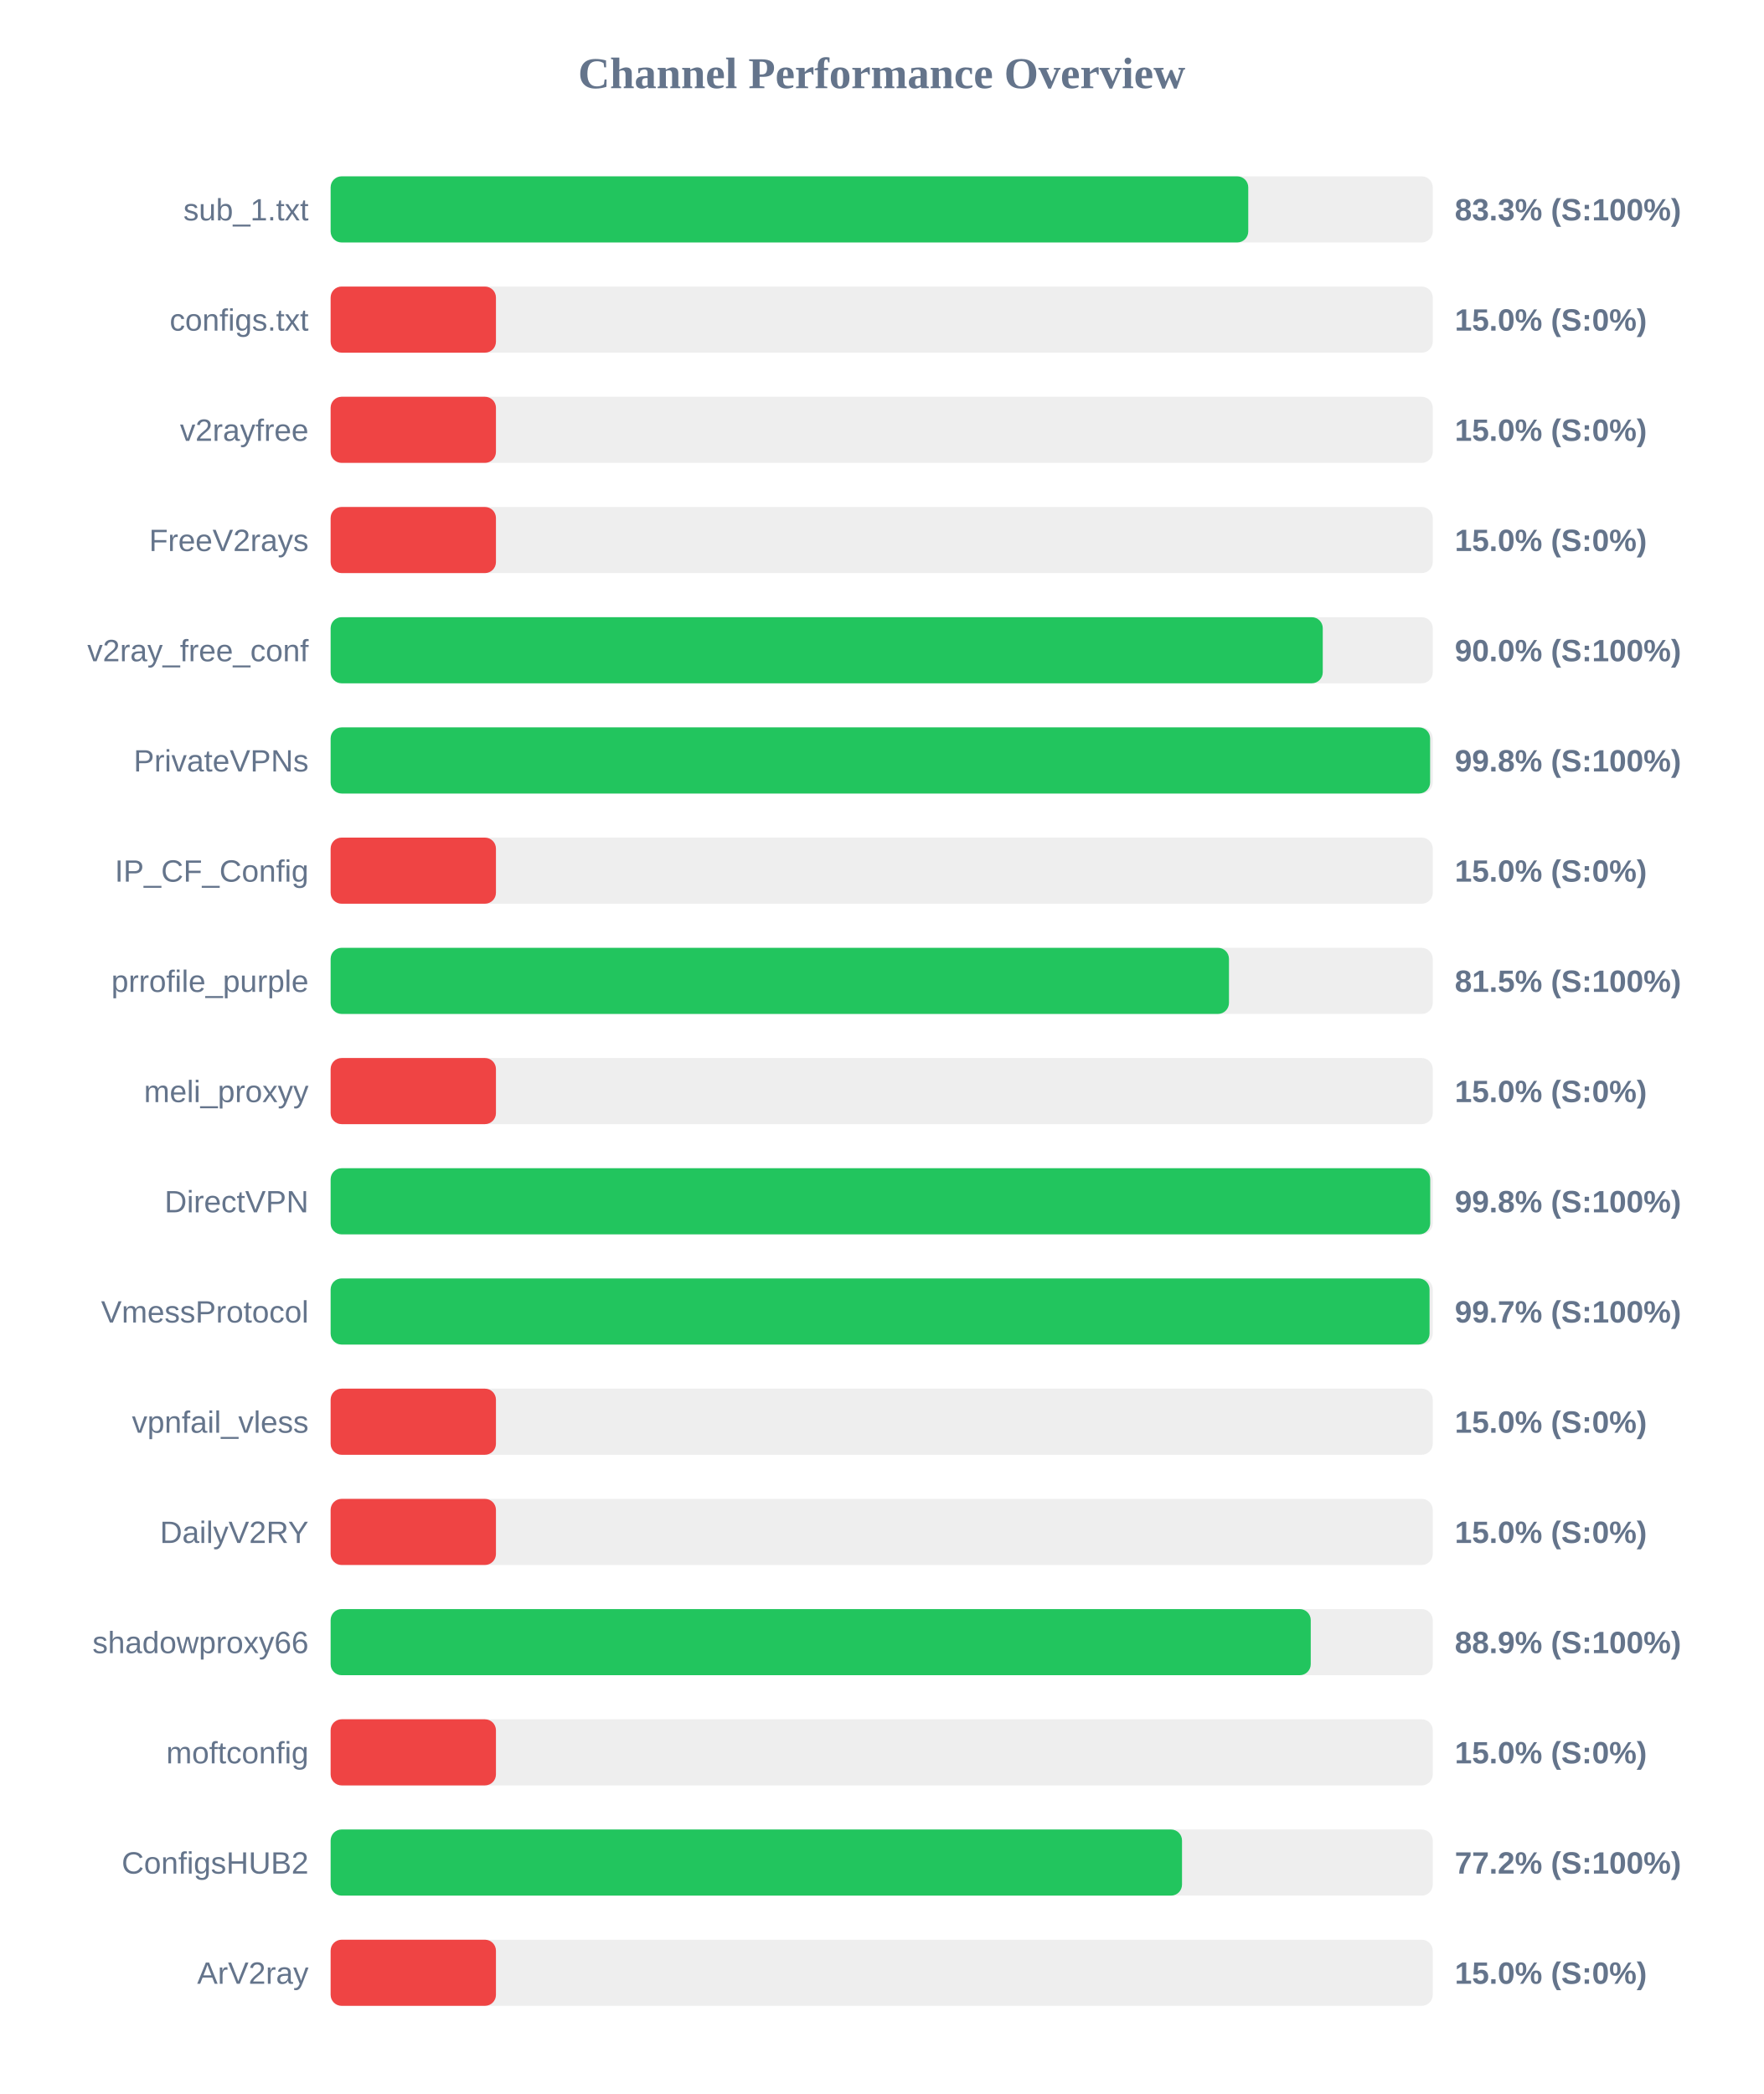
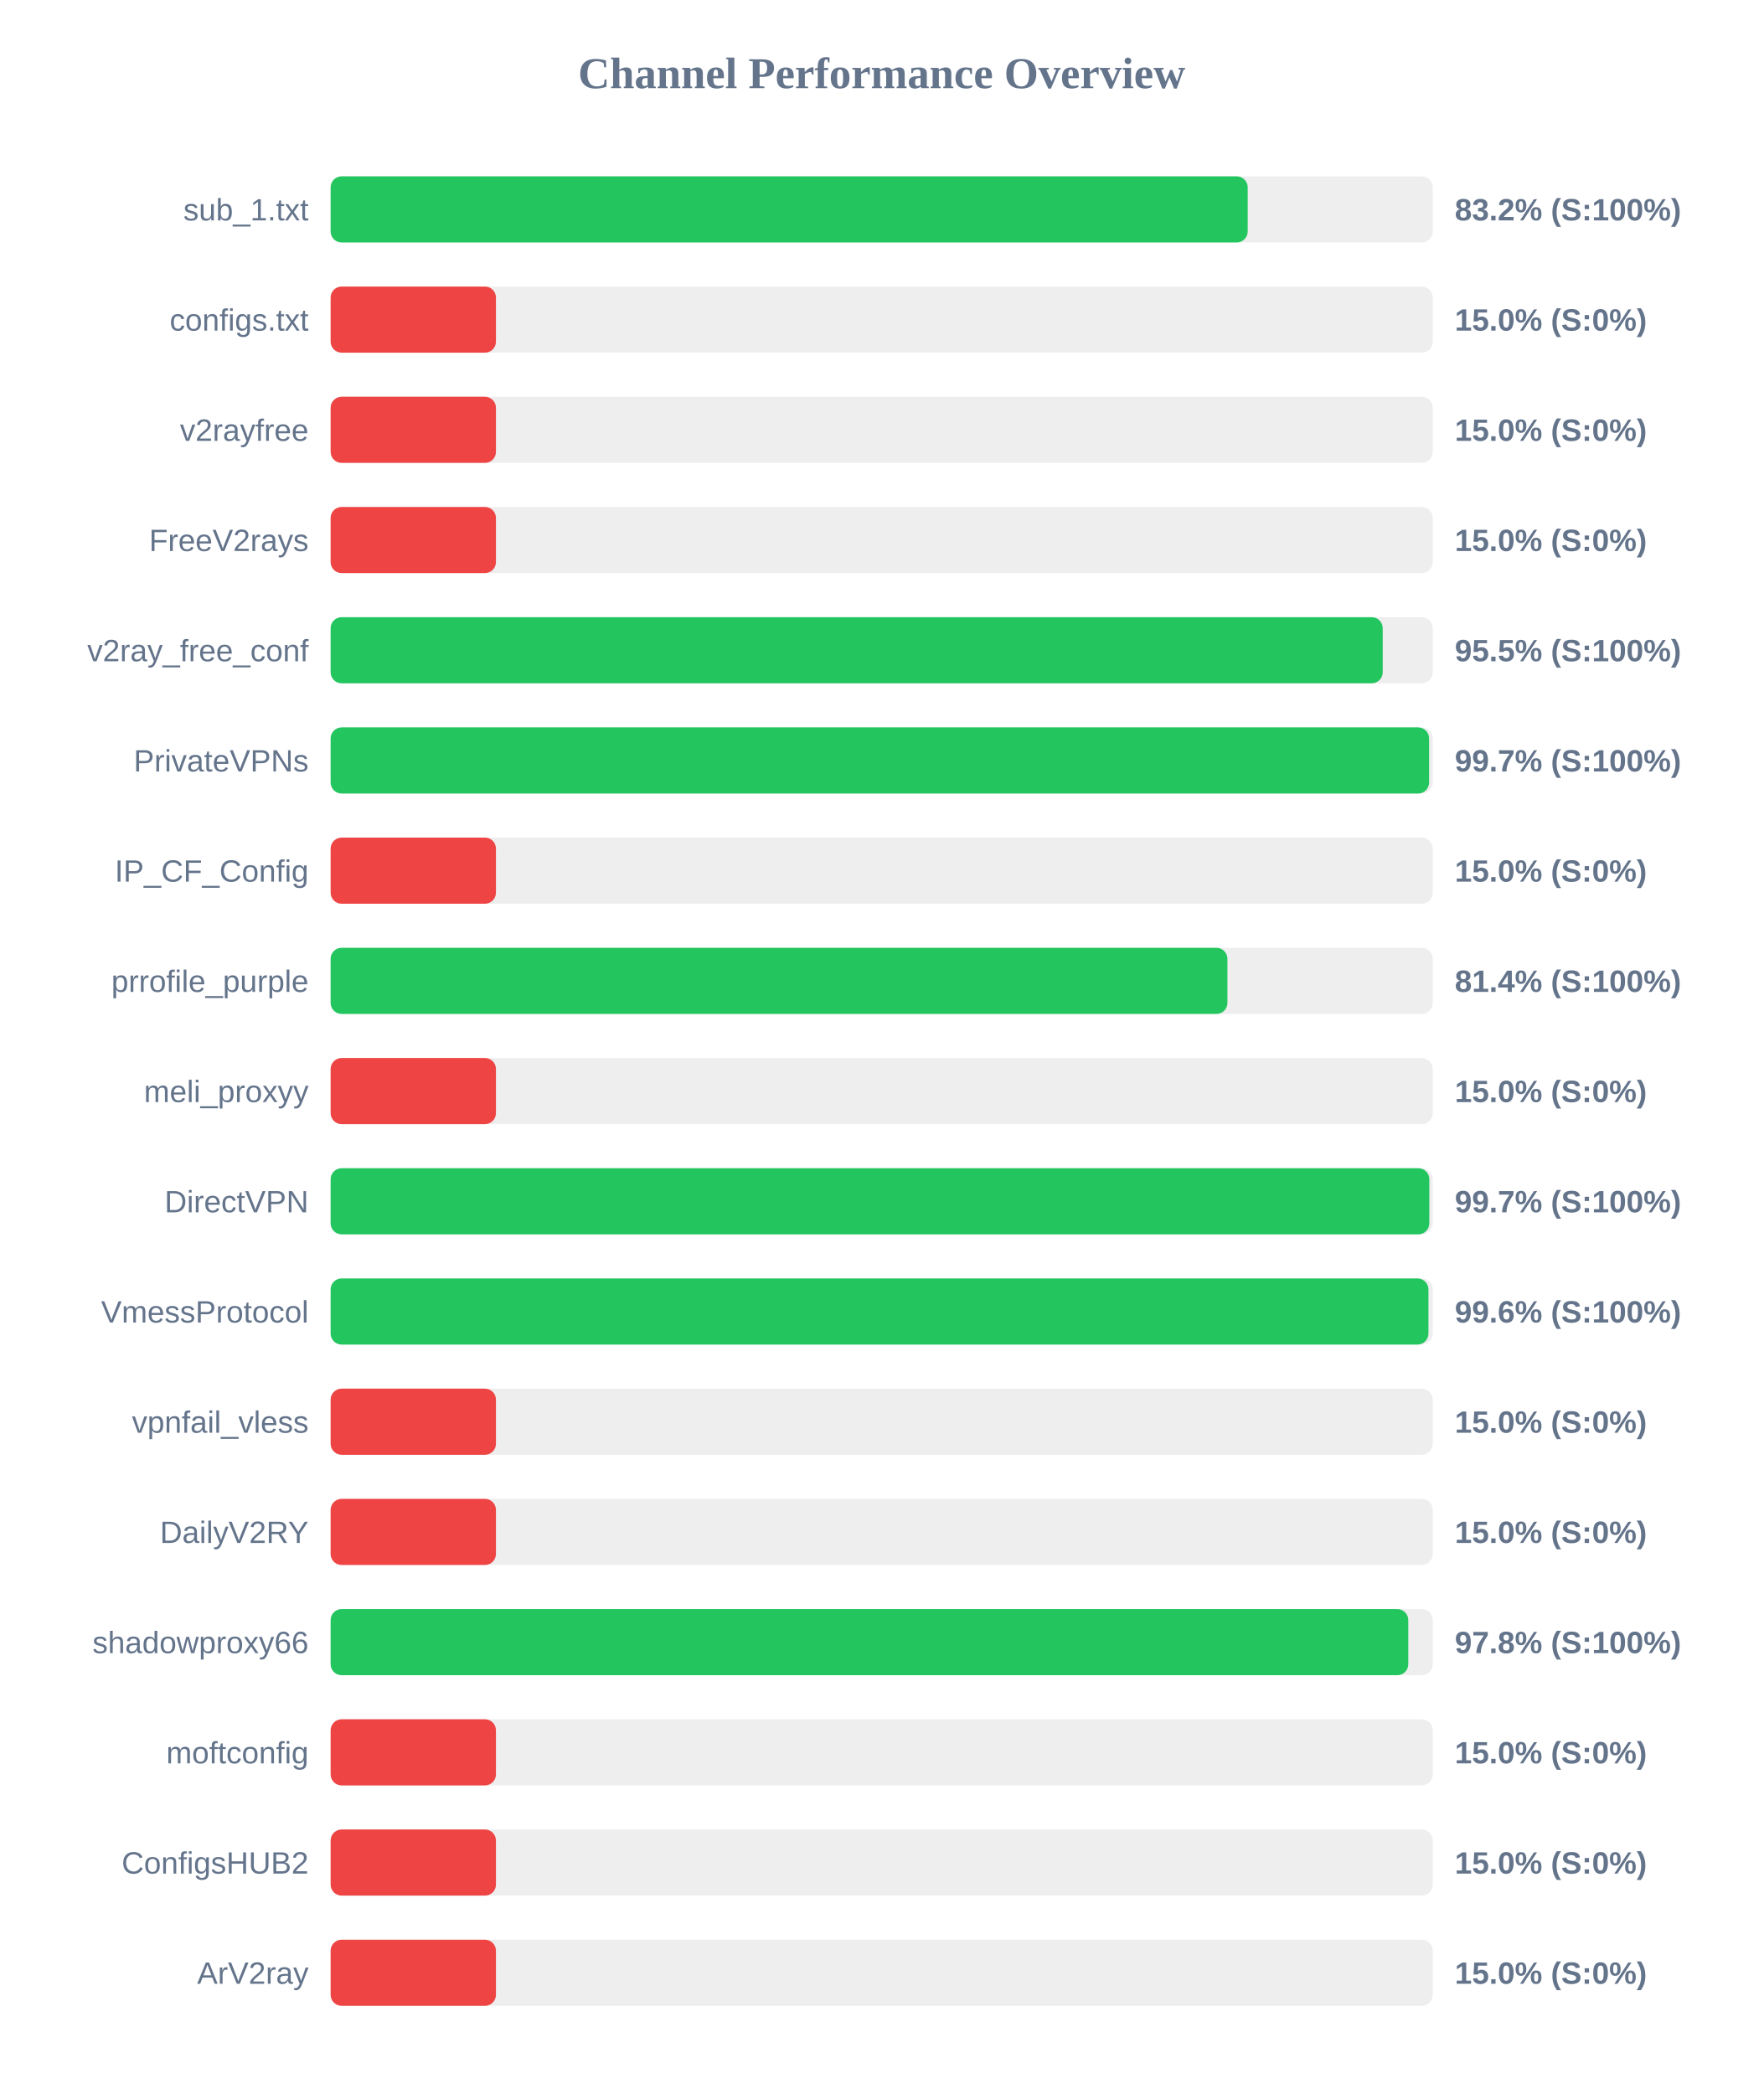
<svg xmlns="http://www.w3.org/2000/svg" width="800" height="950" version="1.1">
  <style>
        .row { font: 14px Arial; fill: #64748b; }
        .score { font: bold 14px Arial; fill: #64748b; }
    </style>
  <text x="400" y="40" text-anchor="middle" font-size="20px" font-weight="bold" fill="#64748b">Channel Performance Overview</text>
  <rect x="150" y="80" width="500" height="30" fill="#eee" rx="5" />
-   <rect x="150" y="80" width="416.3" height="30" fill="#22c55e" rx="5" />
+   <rect x="150" y="80" width="416.05" height="30" fill="#22c55e" rx="5" />
  <text x="140" y="100" text-anchor="end" class="row">sub_1.txt</text>
-   <text x="660" y="100" text-anchor="start" class="score">83.3% (S:100%)</text>
+   <text x="660" y="100" text-anchor="start" class="score">83.2% (S:100%)</text>
  <rect x="150" y="130" width="500" height="30" fill="#eee" rx="5" />
  <rect x="150" y="130" width="75.0" height="30" fill="#ef4444" rx="5" />
  <text x="140" y="150" text-anchor="end" class="row">configs.txt</text>
  <text x="660" y="150" text-anchor="start" class="score">15.0% (S:0%)</text>
  <rect x="150" y="180" width="500" height="30" fill="#eee" rx="5" />
  <rect x="150" y="180" width="75.0" height="30" fill="#ef4444" rx="5" />
  <text x="140" y="200" text-anchor="end" class="row">v2rayfree</text>
  <text x="660" y="200" text-anchor="start" class="score">15.0% (S:0%)</text>
  <rect x="150" y="230" width="500" height="30" fill="#eee" rx="5" />
  <rect x="150" y="230" width="75.0" height="30" fill="#ef4444" rx="5" />
  <text x="140" y="250" text-anchor="end" class="row">FreeV2rays</text>
  <text x="660" y="250" text-anchor="start" class="score">15.0% (S:0%)</text>
  <rect x="150" y="280" width="500" height="30" fill="#eee" rx="5" />
-   <rect x="150" y="280" width="450.1" height="30" fill="#22c55e" rx="5" />
+   <rect x="150" y="280" width="477.3" height="30" fill="#22c55e" rx="5" />
  <text x="140" y="300" text-anchor="end" class="row">v2ray_free_conf</text>
-   <text x="660" y="300" text-anchor="start" class="score">90.0% (S:100%)</text>
+   <text x="660" y="300" text-anchor="start" class="score">95.5% (S:100%)</text>
  <rect x="150" y="330" width="500" height="30" fill="#eee" rx="5" />
-   <rect x="150" y="330" width="498.8" height="30" fill="#22c55e" rx="5" />
+   <rect x="150" y="330" width="498.35" height="30" fill="#22c55e" rx="5" />
  <text x="140" y="350" text-anchor="end" class="row">PrivateVPNs</text>
-   <text x="660" y="350" text-anchor="start" class="score">99.8% (S:100%)</text>
+   <text x="660" y="350" text-anchor="start" class="score">99.7% (S:100%)</text>
  <rect x="150" y="380" width="500" height="30" fill="#eee" rx="5" />
  <rect x="150" y="380" width="75.0" height="30" fill="#ef4444" rx="5" />
  <text x="140" y="400" text-anchor="end" class="row">IP_CF_Config</text>
  <text x="660" y="400" text-anchor="start" class="score">15.0% (S:0%)</text>
  <rect x="150" y="430" width="500" height="30" fill="#eee" rx="5" />
-   <rect x="150" y="430" width="407.55" height="30" fill="#22c55e" rx="5" />
+   <rect x="150" y="430" width="406.85" height="30" fill="#22c55e" rx="5" />
  <text x="140" y="450" text-anchor="end" class="row">prrofile_purple</text>
-   <text x="660" y="450" text-anchor="start" class="score">81.5% (S:100%)</text>
+   <text x="660" y="450" text-anchor="start" class="score">81.4% (S:100%)</text>
  <rect x="150" y="480" width="500" height="30" fill="#eee" rx="5" />
  <rect x="150" y="480" width="75.0" height="30" fill="#ef4444" rx="5" />
  <text x="140" y="500" text-anchor="end" class="row">meli_proxyy</text>
  <text x="660" y="500" text-anchor="start" class="score">15.0% (S:0%)</text>
  <rect x="150" y="530" width="500" height="30" fill="#eee" rx="5" />
-   <rect x="150" y="530" width="498.85" height="30" fill="#22c55e" rx="5" />
+   <rect x="150" y="530" width="498.45" height="30" fill="#22c55e" rx="5" />
  <text x="140" y="550" text-anchor="end" class="row">DirectVPN</text>
-   <text x="660" y="550" text-anchor="start" class="score">99.8% (S:100%)</text>
+   <text x="660" y="550" text-anchor="start" class="score">99.7% (S:100%)</text>
  <rect x="150" y="580" width="500" height="30" fill="#eee" rx="5" />
-   <rect x="150" y="580" width="498.55" height="30" fill="#22c55e" rx="5" />
+   <rect x="150" y="580" width="498.05" height="30" fill="#22c55e" rx="5" />
  <text x="140" y="600" text-anchor="end" class="row">VmessProtocol</text>
-   <text x="660" y="600" text-anchor="start" class="score">99.7% (S:100%)</text>
+   <text x="660" y="600" text-anchor="start" class="score">99.6% (S:100%)</text>
  <rect x="150" y="630" width="500" height="30" fill="#eee" rx="5" />
  <rect x="150" y="630" width="75.0" height="30" fill="#ef4444" rx="5" />
  <text x="140" y="650" text-anchor="end" class="row">vpnfail_vless</text>
  <text x="660" y="650" text-anchor="start" class="score">15.0% (S:0%)</text>
  <rect x="150" y="680" width="500" height="30" fill="#eee" rx="5" />
  <rect x="150" y="680" width="75.0" height="30" fill="#ef4444" rx="5" />
  <text x="140" y="700" text-anchor="end" class="row">DailyV2RY</text>
  <text x="660" y="700" text-anchor="start" class="score">15.0% (S:0%)</text>
  <rect x="150" y="730" width="500" height="30" fill="#eee" rx="5" />
-   <rect x="150" y="730" width="444.65" height="30" fill="#22c55e" rx="5" />
+   <rect x="150" y="730" width="488.9" height="30" fill="#22c55e" rx="5" />
  <text x="140" y="750" text-anchor="end" class="row">shadowproxy66</text>
-   <text x="660" y="750" text-anchor="start" class="score">88.9% (S:100%)</text>
+   <text x="660" y="750" text-anchor="start" class="score">97.8% (S:100%)</text>
  <rect x="150" y="780" width="500" height="30" fill="#eee" rx="5" />
  <rect x="150" y="780" width="75.0" height="30" fill="#ef4444" rx="5" />
  <text x="140" y="800" text-anchor="end" class="row">moftconfig</text>
  <text x="660" y="800" text-anchor="start" class="score">15.0% (S:0%)</text>
  <rect x="150" y="830" width="500" height="30" fill="#eee" rx="5" />
-   <rect x="150" y="830" width="386.25" height="30" fill="#22c55e" rx="5" />
+   <rect x="150" y="830" width="75.0" height="30" fill="#ef4444" rx="5" />
  <text x="140" y="850" text-anchor="end" class="row">ConfigsHUB2</text>
-   <text x="660" y="850" text-anchor="start" class="score">77.2% (S:100%)</text>
+   <text x="660" y="850" text-anchor="start" class="score">15.0% (S:0%)</text>
  <rect x="150" y="880" width="500" height="30" fill="#eee" rx="5" />
  <rect x="150" y="880" width="75.0" height="30" fill="#ef4444" rx="5" />
  <text x="140" y="900" text-anchor="end" class="row">ArV2ray</text>
  <text x="660" y="900" text-anchor="start" class="score">15.0% (S:0%)</text>
</svg>
